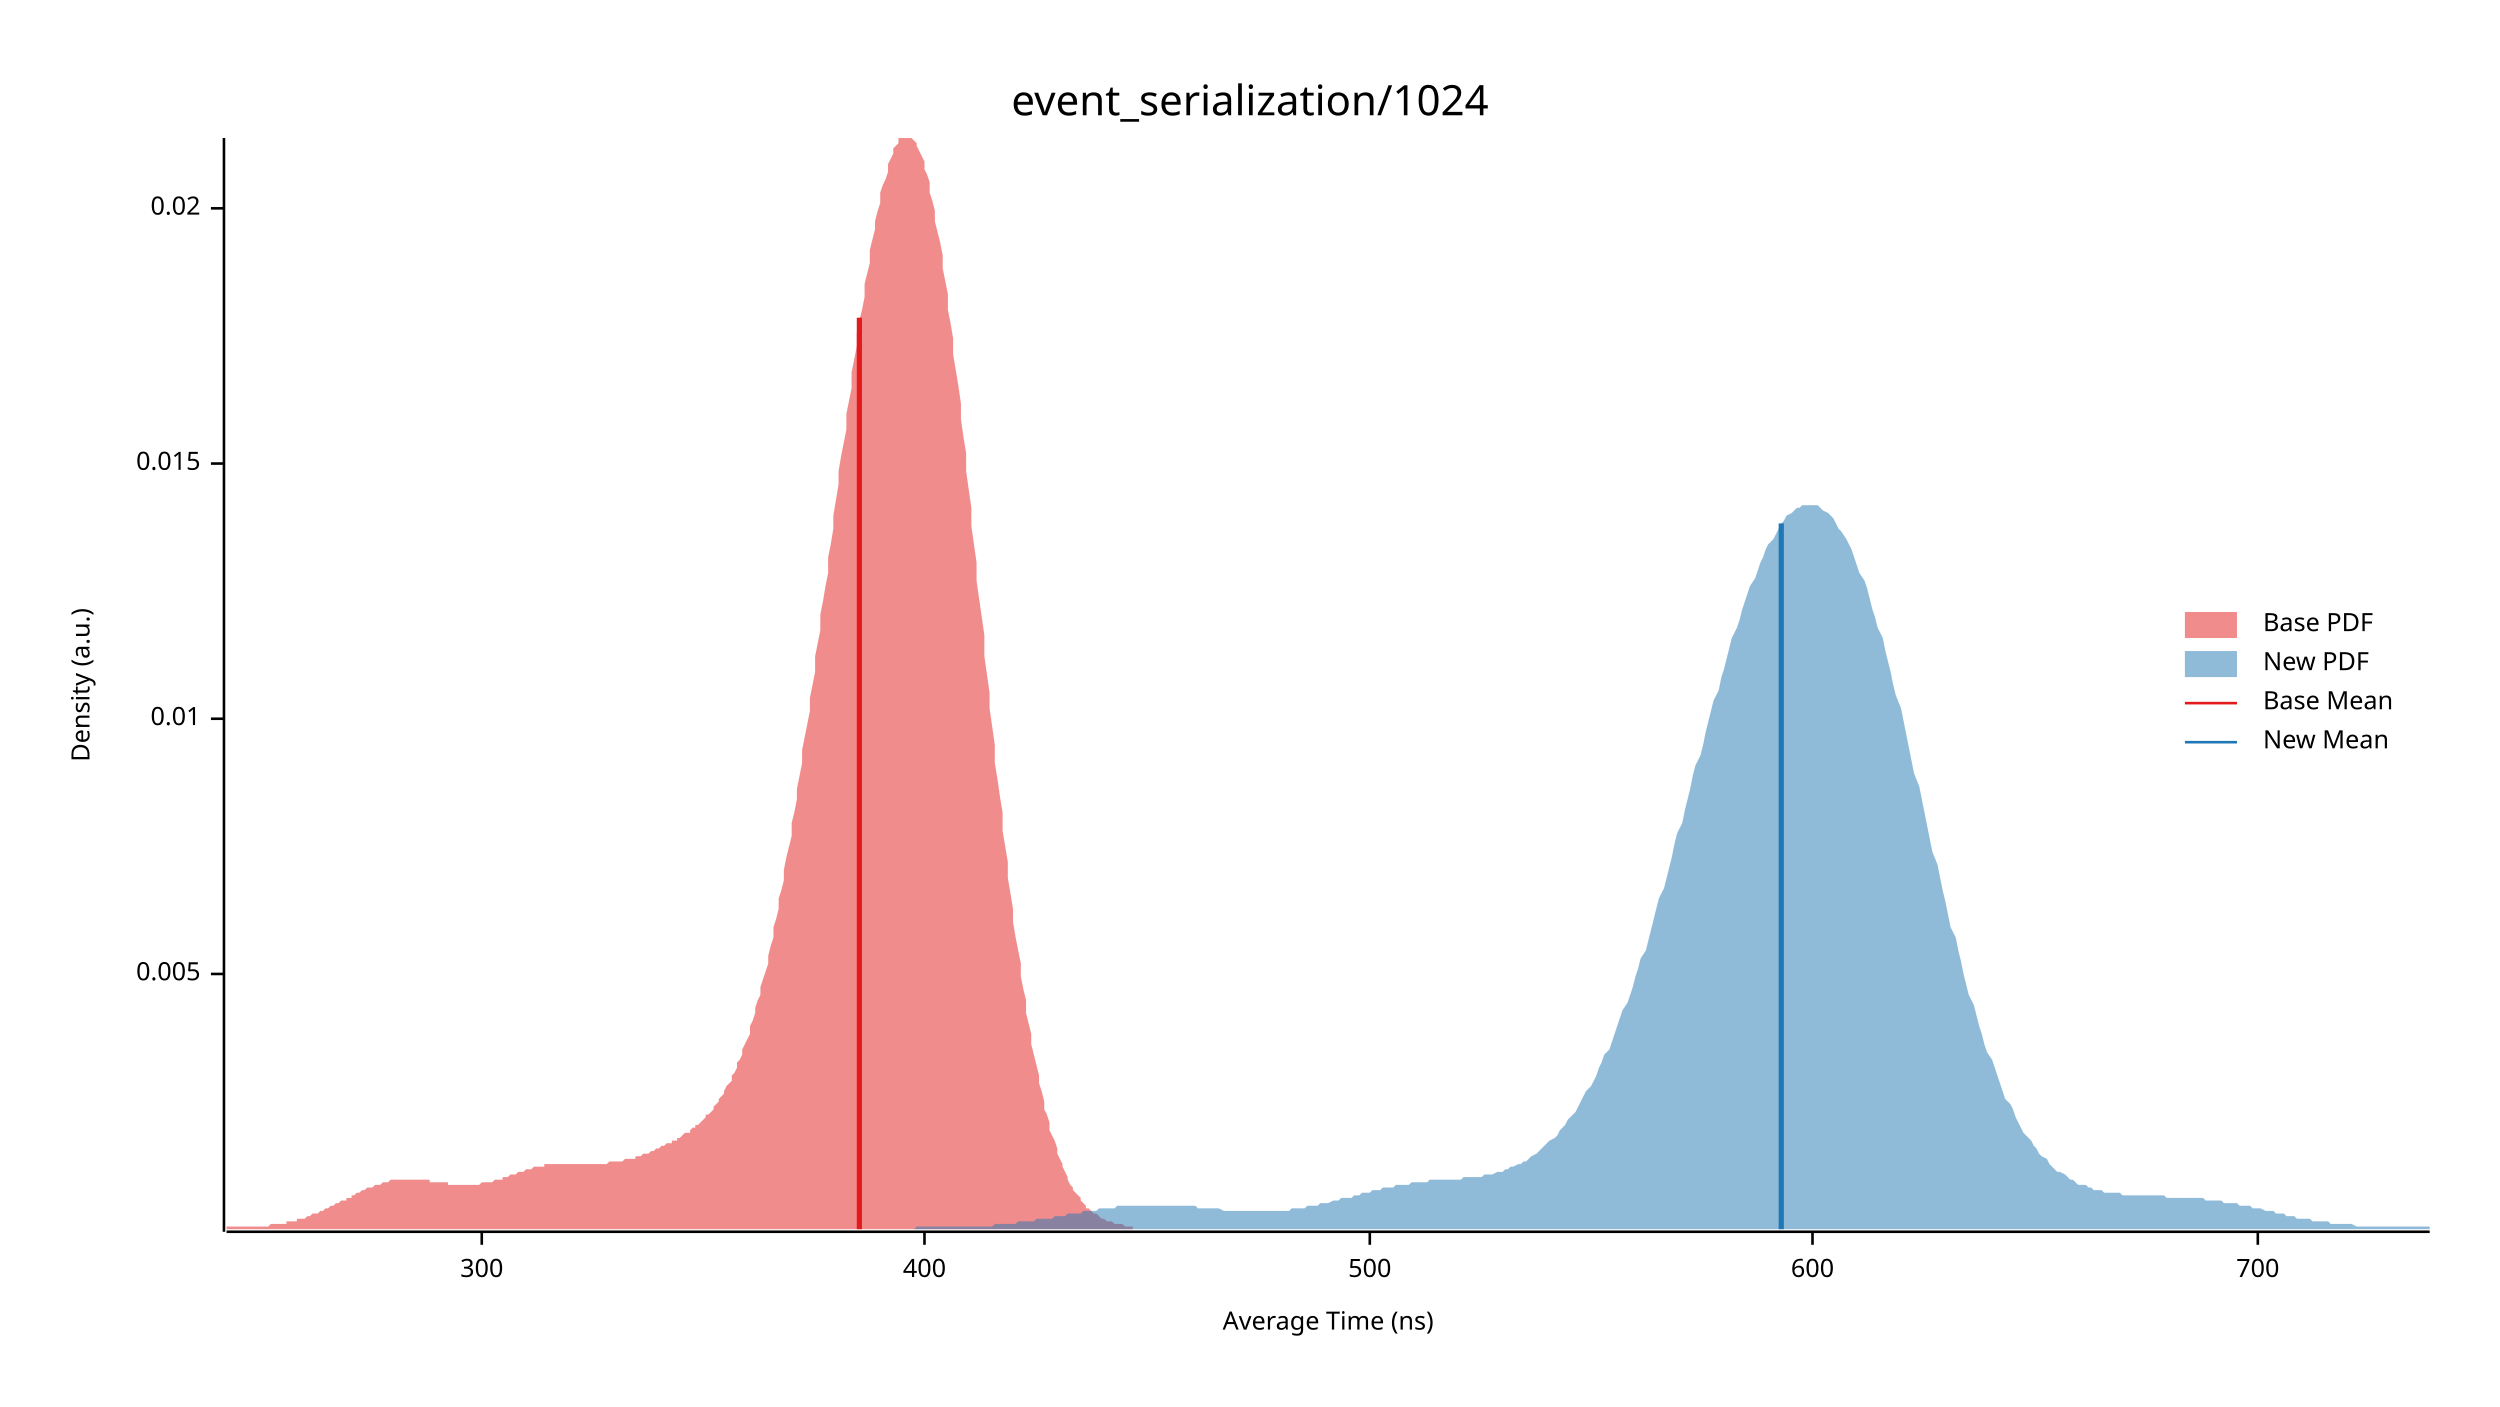
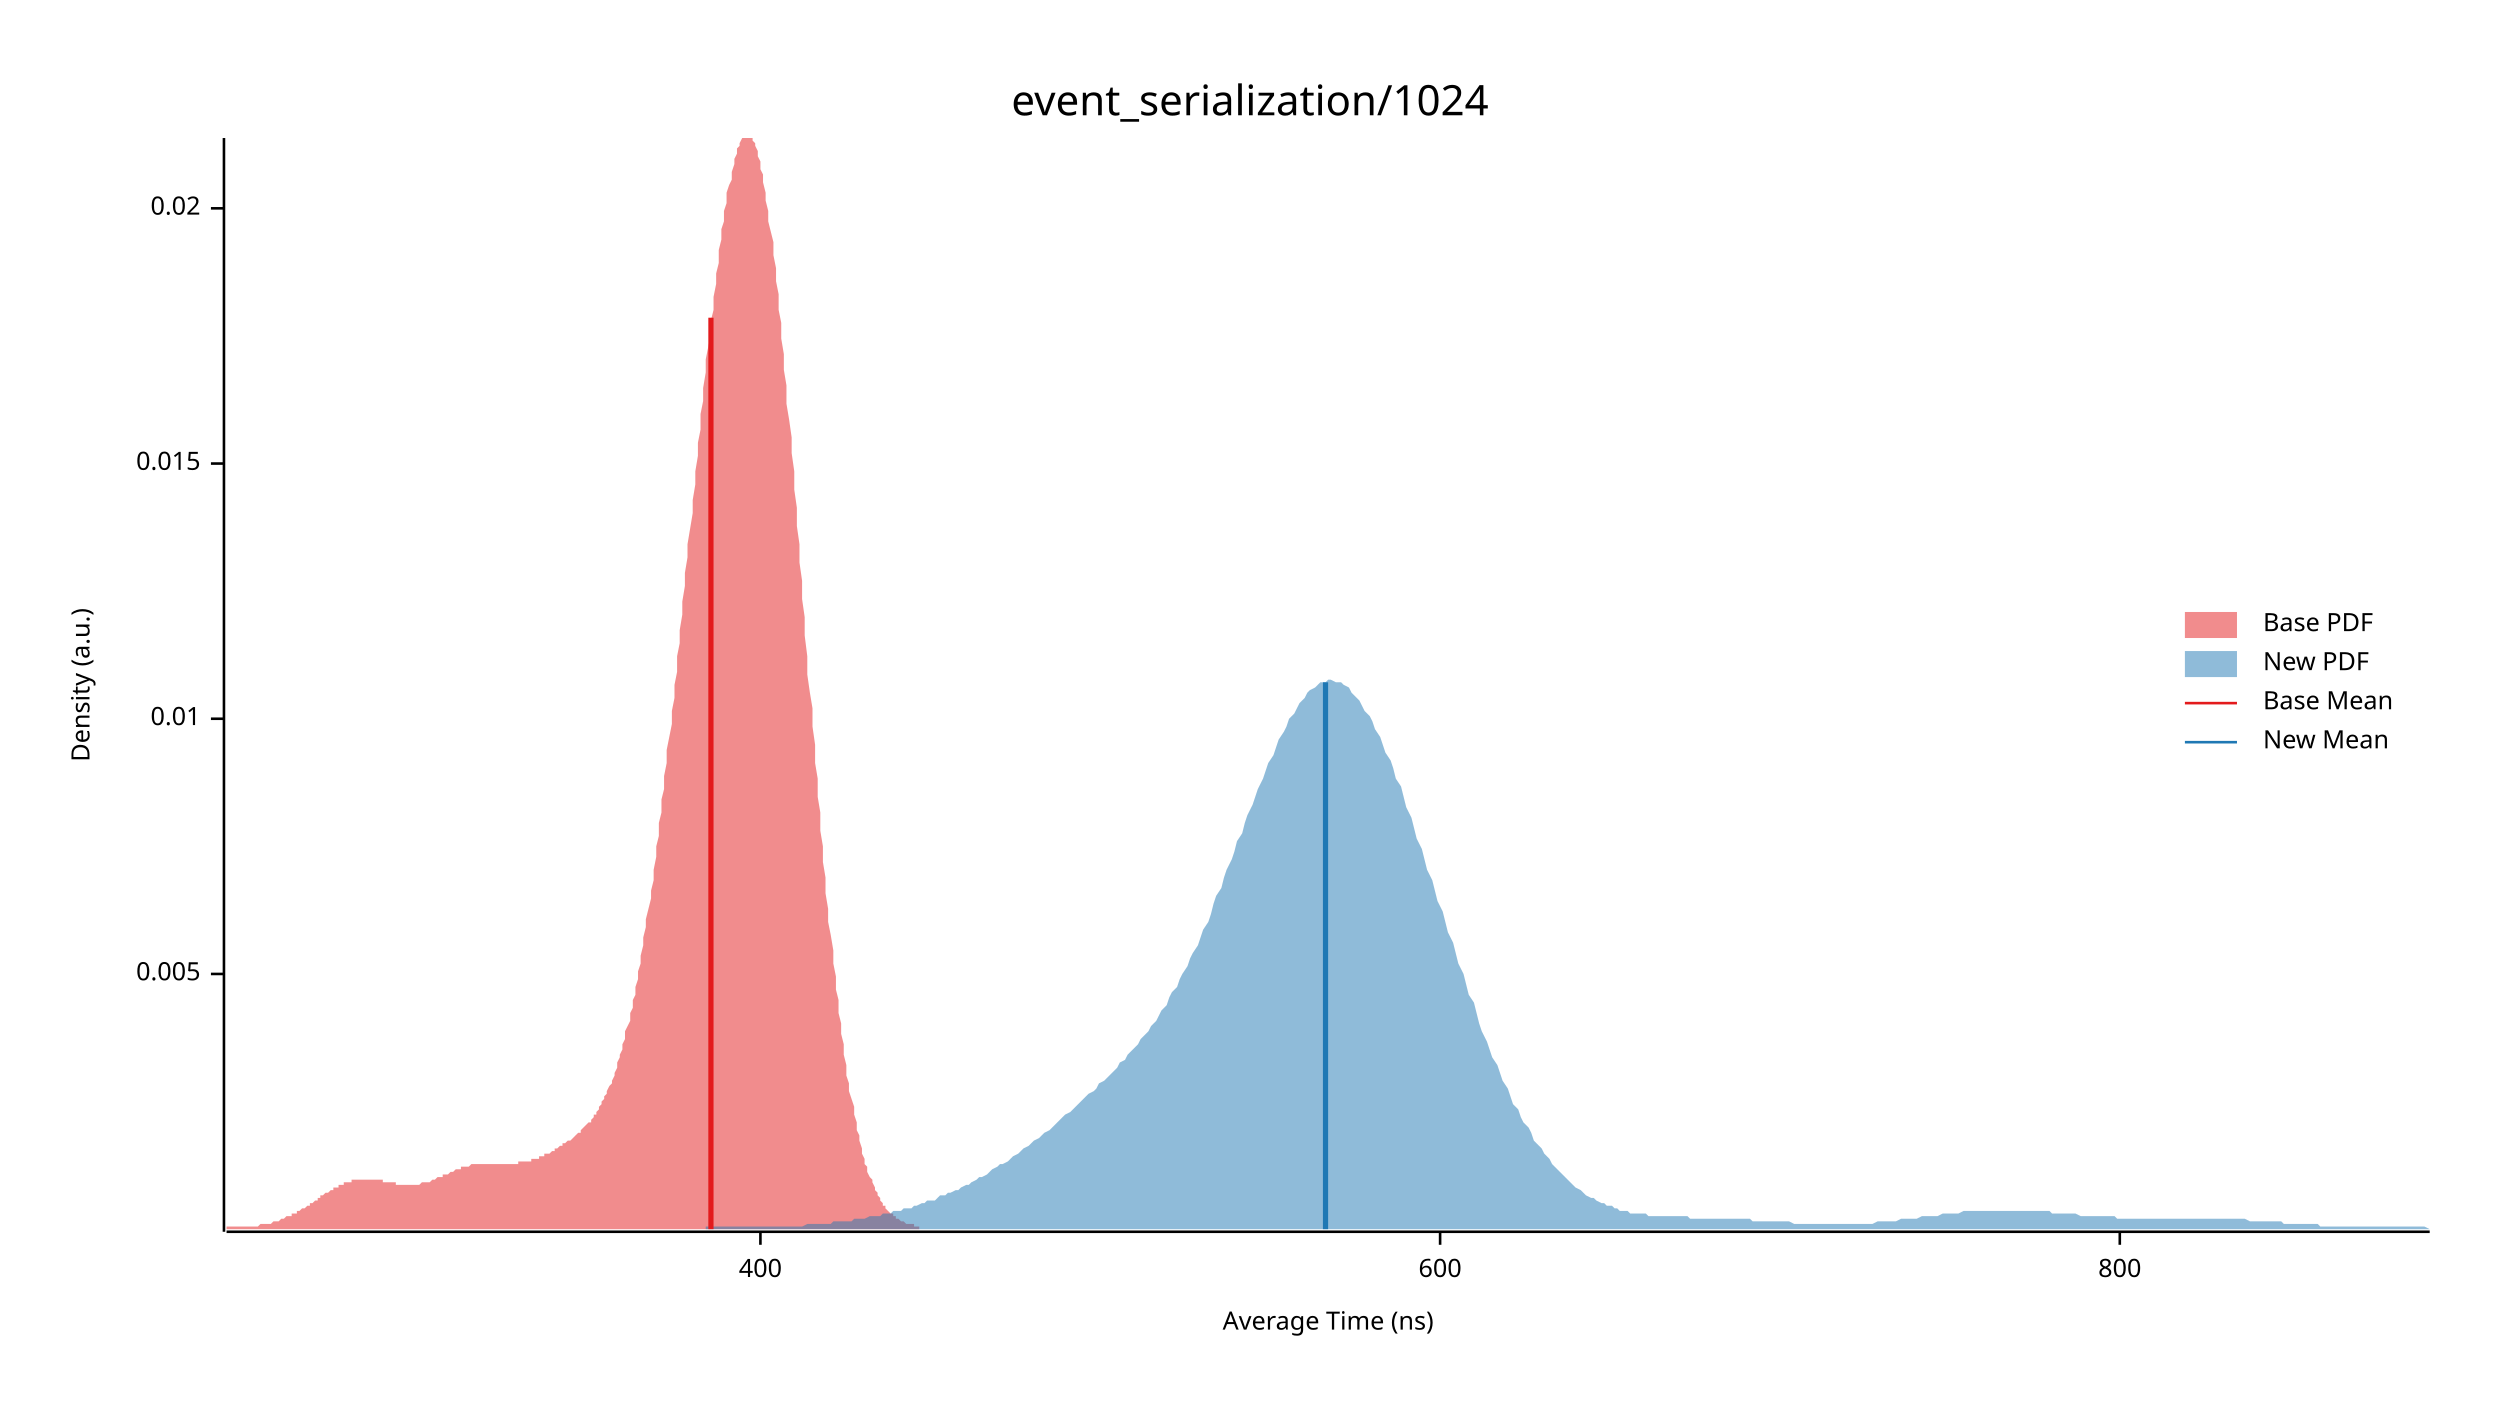
<svg xmlns="http://www.w3.org/2000/svg" width="960" height="540" viewBox="0 0 960 540">
  <text x="480" y="32" dy="0.76em" text-anchor="middle" font-family="sans-serif" font-size="16.129" opacity="1" fill="#000000">
event_serialization/1024
</text>
  <text x="27" y="263" dy="0.76em" text-anchor="middle" font-family="sans-serif" font-size="9.677" opacity="1" fill="#000000" transform="rotate(270, 27, 263)">
Density (a.u.)
</text>
  <text x="510" y="513" dy="-0.5ex" text-anchor="middle" font-family="sans-serif" font-size="9.677" opacity="1" fill="#000000">
Average Time (ns)
</text>
  <polyline fill="none" opacity="1" stroke="#000000" stroke-width="1" points="86,53 86,473 " />
  <text x="77" y="374" dy="0.5ex" text-anchor="end" font-family="sans-serif" font-size="9.677" opacity="1" fill="#000000">
0.005
</text>
  <polyline fill="none" opacity="1" stroke="#000000" stroke-width="1" points="81,374 86,374 " />
  <text x="77" y="276" dy="0.5ex" text-anchor="end" font-family="sans-serif" font-size="9.677" opacity="1" fill="#000000">
0.01
</text>
  <polyline fill="none" opacity="1" stroke="#000000" stroke-width="1" points="81,276 86,276 " />
  <text x="77" y="178" dy="0.5ex" text-anchor="end" font-family="sans-serif" font-size="9.677" opacity="1" fill="#000000">
0.015
</text>
  <polyline fill="none" opacity="1" stroke="#000000" stroke-width="1" points="81,178 86,178 " />
  <text x="77" y="80" dy="0.5ex" text-anchor="end" font-family="sans-serif" font-size="9.677" opacity="1" fill="#000000">
0.02
</text>
  <polyline fill="none" opacity="1" stroke="#000000" stroke-width="1" points="81,80 86,80 " />
  <polyline fill="none" opacity="1" stroke="#000000" stroke-width="1" points="87,473 933,473 " />
-   <text x="185" y="483" dy="0.76em" text-anchor="middle" font-family="sans-serif" font-size="9.677" opacity="1" fill="#000000">
- 300
- </text>
-   <polyline fill="none" opacity="1" stroke="#000000" stroke-width="1" points="185,473 185,478 " />
-   <text x="355" y="483" dy="0.76em" text-anchor="middle" font-family="sans-serif" font-size="9.677" opacity="1" fill="#000000">
+   <text x="292" y="483" dy="0.76em" text-anchor="middle" font-family="sans-serif" font-size="9.677" opacity="1" fill="#000000">
400
</text>
-   <polyline fill="none" opacity="1" stroke="#000000" stroke-width="1" points="355,473 355,478 " />
-   <text x="526" y="483" dy="0.76em" text-anchor="middle" font-family="sans-serif" font-size="9.677" opacity="1" fill="#000000">
- 500
- </text>
-   <polyline fill="none" opacity="1" stroke="#000000" stroke-width="1" points="526,473 526,478 " />
-   <text x="696" y="483" dy="0.76em" text-anchor="middle" font-family="sans-serif" font-size="9.677" opacity="1" fill="#000000">
+   <polyline fill="none" opacity="1" stroke="#000000" stroke-width="1" points="292,473 292,478 " />
+   <text x="553" y="483" dy="0.76em" text-anchor="middle" font-family="sans-serif" font-size="9.677" opacity="1" fill="#000000">
600
</text>
-   <polyline fill="none" opacity="1" stroke="#000000" stroke-width="1" points="696,473 696,478 " />
-   <text x="867" y="483" dy="0.76em" text-anchor="middle" font-family="sans-serif" font-size="9.677" opacity="1" fill="#000000">
- 700
+   <polyline fill="none" opacity="1" stroke="#000000" stroke-width="1" points="553,473 553,478 " />
+   <text x="814" y="483" dy="0.76em" text-anchor="middle" font-family="sans-serif" font-size="9.677" opacity="1" fill="#000000">
+ 800
</text>
-   <polyline fill="none" opacity="1" stroke="#000000" stroke-width="1" points="867,473 867,478 " />
-   <polygon opacity="0.5" fill="#E31A1C" points="87,471 87,471 88,471 89,471 89,471 90,471 91,471 91,471 92,471 93,471 93,471 94,471 95,471 96,471 96,471 97,471 98,471 98,471 99,471 100,471 100,471 101,471 102,471 103,471 103,471 104,470 105,470 105,470 106,470 107,470 107,470 108,470 109,470 110,470 110,469 111,469 112,469 112,469 113,469 114,469 114,468 115,468 116,468 117,468 117,468 118,467 119,467 119,467 120,466 121,466 121,466 122,466 123,465 123,465 124,465 125,464 126,464 126,464 127,463 128,463 128,463 129,462 130,462 130,462 131,461 132,461 133,461 133,460 134,460 135,460 135,459 136,459 137,458 137,458 138,458 139,457 140,457 140,457 141,456 142,456 142,456 143,456 144,455 144,455 145,455 146,455 147,454 147,454 148,454 149,454 149,454 150,453 151,453 151,453 152,453 153,453 154,453 154,453 155,453 156,453 156,453 157,453 158,453 158,453 159,453 160,453 160,453 161,453 162,453 163,453 163,453 164,453 165,453 165,454 166,454 167,454 167,454 168,454 169,454 170,454 170,454 171,454 172,454 172,455 173,455 174,455 174,455 175,455 176,455 177,455 177,455 178,455 179,455 179,455 180,455 181,455 181,455 182,455 183,455 184,455 184,455 185,454 186,454 186,454 187,454 188,454 188,454 189,454 190,453 191,453 191,453 192,453 193,453 193,452 194,452 195,452 195,452 196,451 197,451 197,451 198,451 199,450 200,450 200,450 201,450 202,449 202,449 203,449 204,449 204,449 205,448 206,448 207,448 207,448 208,448 209,448 209,447 210,447 211,447 211,447 212,447 213,447 214,447 214,447 215,447 216,447 216,447 217,447 218,447 218,447 219,447 220,447 221,447 221,447 222,447 223,447 223,447 224,447 225,447 225,447 226,447 227,447 228,447 228,447 229,447 230,447 230,447 231,447 232,447 232,447 233,447 234,446 234,446 235,446 236,446 237,446 237,446 238,446 239,446 239,446 240,445 241,445 241,445 242,445 243,445 244,445 244,444 245,444 246,444 246,444 247,443 248,443 248,443 249,443 250,442 251,442 251,442 252,441 253,441 253,441 254,440 255,440 255,440 256,439 257,439 258,439 258,438 259,438 260,438 260,437 261,437 262,436 262,436 263,435 264,435 265,435 265,434 266,433 267,433 267,432 268,432 269,431 269,431 270,430 271,429 271,428 272,428 273,427 274,426 274,425 275,424 276,423 276,422 277,421 278,420 278,419 279,417 280,416 281,415 281,413 282,412 283,410 283,408 284,407 285,405 285,403 286,401 287,399 288,397 288,394 289,392 290,389 290,387 291,384 292,382 292,379 293,376 294,373 295,370 295,367 296,363 297,360 297,356 298,353 299,349 299,345 300,342 301,338 301,334 302,329 303,325 304,321 304,316 305,312 306,307 306,303 307,298 308,293 308,288 309,283 310,278 311,273 311,268 312,263 313,258 313,252 314,247 315,242 315,236 316,231 317,225 318,220 318,214 319,209 320,203 320,198 321,192 322,186 322,181 323,175 324,170 325,165 325,159 326,154 327,149 327,143 328,138 329,133 329,128 330,123 331,119 332,114 332,109 333,105 334,101 334,96 335,92 336,88 336,85 337,81 338,78 338,74 339,71 340,69 341,66 341,63 342,61 343,59 343,57 344,56 345,55 345,53 346,53 347,53 348,53 348,53 349,53 350,53 350,53 351,54 352,55 352,56 353,58 354,60 355,62 355,65 356,67 357,70 357,74 358,77 359,81 359,85 360,89 361,93 362,98 362,103 363,108 364,113 364,119 365,124 366,130 366,136 367,142 368,148 369,155 369,161 370,168 371,174 371,181 372,188 373,195 373,202 374,209 375,216 375,223 376,230 377,237 378,244 378,252 379,259 380,266 380,272 381,279 382,286 382,293 383,299 384,306 385,312 385,319 386,325 387,331 387,337 388,343 389,349 389,354 390,360 391,365 392,370 392,375 393,380 394,384 394,389 395,393 396,397 396,401 397,405 398,409 399,413 399,416 400,419 401,423 401,426 402,428 403,431 403,434 404,436 405,438 406,441 406,443 407,445 408,447 408,448 409,450 410,452 410,453 411,455 412,456 412,457 413,458 414,459 415,460 415,461 416,462 417,463 417,464 418,464 419,465 419,465 420,466 421,466 422,467 422,467 423,468 424,468 424,468 425,469 426,469 426,469 427,469 428,470 429,470 429,470 430,470 431,470 431,470 432,471 433,471 433,471 434,471 435,471 435,472 87,472 " />
-   <polygon opacity="0.5" fill="#1F78B4" points="351,472 352,471 353,471 354,471 355,471 356,471 358,471 359,471 360,471 361,471 362,471 363,471 365,471 366,471 367,471 368,471 369,471 370,471 372,471 373,471 374,471 375,471 376,471 377,471 379,471 380,471 381,471 382,470 383,470 384,470 386,470 387,470 388,470 389,470 390,470 391,469 393,469 394,469 395,469 396,469 397,469 398,468 400,468 401,468 402,468 403,468 404,468 405,467 407,467 408,467 409,467 410,466 411,466 412,466 414,466 415,466 416,465 417,465 418,465 419,465 421,465 422,464 423,464 424,464 425,464 426,464 428,464 429,463 430,463 431,463 432,463 433,463 435,463 436,463 437,463 438,463 439,463 440,463 442,463 443,463 444,463 445,463 446,463 447,463 449,463 450,463 451,463 452,463 453,463 454,463 456,463 457,463 458,463 459,463 460,464 461,464 463,464 464,464 465,464 466,464 467,464 468,464 470,465 471,465 472,465 473,465 474,465 475,465 477,465 478,465 479,465 480,465 481,465 482,465 484,465 485,465 486,465 487,465 488,465 489,465 491,465 492,465 493,465 494,465 495,465 496,464 498,464 499,464 500,464 501,464 502,463 503,463 505,463 506,463 507,462 508,462 509,462 510,462 512,461 513,461 514,461 515,460 516,460 517,460 519,460 520,459 521,459 522,459 523,458 524,458 526,458 527,457 528,457 529,457 530,457 531,456 533,456 534,456 535,456 536,455 537,455 538,455 540,455 541,455 542,454 543,454 544,454 545,454 547,454 548,454 549,453 550,453 551,453 552,453 554,453 555,453 556,453 557,453 558,453 559,453 561,453 562,452 563,452 564,452 565,452 566,452 568,452 569,452 570,451 571,451 572,451 573,451 575,450 576,450 577,450 578,449 579,449 580,448 581,448 583,447 584,447 585,446 586,446 587,445 588,444 590,443 591,442 592,441 593,440 594,439 595,438 597,437 598,436 599,434 600,433 601,432 602,430 604,428 605,427 606,425 607,423 608,421 609,419 611,417 612,415 613,413 614,410 615,408 616,405 618,403 619,400 620,397 621,394 622,391 623,388 625,385 626,382 627,379 628,375 629,372 630,368 632,365 633,361 634,357 635,353 636,349 637,345 639,341 640,337 641,333 642,329 643,324 644,320 646,316 647,311 648,307 649,303 650,298 651,294 653,290 654,286 655,281 656,277 657,273 658,269 660,265 661,260 662,257 663,253 664,249 665,245 667,241 668,238 669,234 670,231 671,228 672,225 674,222 675,219 676,216 677,214 678,211 679,209 681,207 682,205 683,203 684,201 685,200 686,198 688,197 689,196 690,195 691,195 692,194 693,194 695,194 696,194 697,194 698,194 699,195 700,196 702,197 703,198 704,199 705,201 706,203 707,204 709,207 710,209 711,211 712,214 713,217 714,220 716,223 717,226 718,230 719,234 720,237 721,241 723,245 724,250 725,254 726,258 727,263 728,267 730,272 731,277 732,282 733,287 734,292 735,297 737,302 738,307 739,312 740,317 741,322 742,327 744,332 745,337 746,342 747,346 748,351 749,356 751,360 752,365 753,369 754,374 755,378 756,382 758,386 759,390 760,394 761,397 762,401 763,404 765,407 766,410 767,413 768,416 769,419 770,422 772,424 773,426 774,429 775,431 776,433 777,435 779,437 780,438 781,440 782,441 783,443 784,444 786,445 787,447 788,448 789,449 790,450 791,450 793,451 794,452 795,453 796,453 797,454 798,455 800,455 801,455 802,456 803,456 804,457 805,457 807,457 808,458 809,458 810,458 811,458 812,458 814,458 815,459 816,459 817,459 818,459 819,459 821,459 822,459 823,459 824,459 825,459 826,459 828,459 829,459 830,459 831,459 832,460 833,460 835,460 836,460 837,460 838,460 839,460 840,460 842,460 843,460 844,460 845,460 846,460 847,461 849,461 850,461 851,461 852,461 853,461 854,462 856,462 857,462 858,462 859,462 860,463 861,463 863,463 864,463 865,464 866,464 867,464 868,464 870,465 871,465 872,465 873,465 874,466 875,466 877,466 878,467 879,467 880,467 881,467 882,468 884,468 885,468 886,468 887,468 888,469 889,469 891,469 892,469 893,469 894,469 895,470 896,470 898,470 899,470 900,470 901,470 902,470 903,470 905,471 906,471 907,471 908,471 909,471 910,471 912,471 913,471 914,471 915,471 916,471 917,471 919,471 920,471 921,471 922,471 923,471 924,471 926,471 927,471 928,471 929,471 930,471 931,471 933,471 933,472 351,472 " />
-   <polyline fill="none" opacity="1" stroke="#E31A1C" stroke-width="2" points="330,472 330,122 " />
-   <polyline fill="none" opacity="1" stroke="#1F78B4" stroke-width="2" points="684,472 684,201 " />
+   <polyline fill="none" opacity="1" stroke="#000000" stroke-width="1" points="814,473 814,478 " />
+   <polygon opacity="0.5" fill="#E31A1C" points="87,471 87,471 88,471 88,471 89,471 89,471 90,471 90,471 91,471 91,471 92,471 92,471 93,471 93,471 94,471 95,471 95,471 96,471 96,471 97,471 97,471 98,471 98,471 99,471 99,471 100,470 100,470 101,470 101,470 102,470 103,470 103,470 104,470 104,470 105,469 105,469 106,469 106,469 107,469 107,469 108,468 108,468 109,468 109,468 110,467 111,467 111,467 112,467 112,466 113,466 113,466 114,466 114,465 115,465 115,465 116,464 116,464 117,464 118,463 118,463 119,463 119,462 120,462 120,462 121,461 121,461 122,461 122,460 123,460 123,459 124,459 124,459 125,458 126,458 126,458 127,457 127,457 128,457 128,456 129,456 129,456 130,456 130,455 131,455 131,455 132,455 132,454 133,454 134,454 134,454 135,454 135,453 136,453 136,453 137,453 137,453 138,453 138,453 139,453 139,453 140,453 140,453 141,453 142,453 142,453 143,453 143,453 144,453 144,453 145,453 145,453 146,453 146,453 147,453 147,454 148,454 149,454 149,454 150,454 150,454 151,454 151,454 152,454 152,455 153,455 153,455 154,455 154,455 155,455 155,455 156,455 157,455 157,455 158,455 158,455 159,455 159,455 160,455 160,455 161,455 161,455 162,454 162,454 163,454 163,454 164,454 165,454 165,454 166,453 166,453 167,453 167,453 168,452 168,452 169,452 169,452 170,452 170,451 171,451 171,451 172,451 173,450 173,450 174,450 174,450 175,449 175,449 176,449 176,449 177,449 177,448 178,448 178,448 179,448 180,448 180,448 181,447 181,447 182,447 182,447 183,447 183,447 184,447 184,447 185,447 185,447 186,447 186,447 187,447 188,447 188,447 189,447 189,447 190,447 190,447 191,447 191,447 192,447 192,447 193,447 193,447 194,447 194,447 195,447 196,447 196,447 197,447 197,447 198,447 198,447 199,447 199,446 200,446 200,446 201,446 201,446 202,446 202,446 203,446 204,446 204,445 205,445 205,445 206,445 206,445 207,445 207,444 208,444 208,444 209,444 209,443 210,443 211,443 211,443 212,442 212,442 213,442 213,441 214,441 214,441 215,440 215,440 216,440 216,439 217,439 217,439 218,438 219,438 219,438 220,437 220,437 221,436 221,436 222,435 222,435 223,435 223,434 224,433 224,433 225,432 225,432 226,431 227,431 227,430 228,429 228,428 229,428 229,427 230,426 230,425 231,424 231,423 232,422 232,421 233,420 233,419 234,417 235,416 235,415 236,413 236,412 237,410 237,408 238,406 238,405 239,403 239,401 240,399 240,396 241,394 242,392 242,389 243,387 243,384 244,382 244,379 245,376 245,373 246,370 246,367 247,363 247,360 248,356 248,353 249,349 250,345 250,342 251,338 251,334 252,329 252,325 253,321 253,316 254,312 254,307 255,303 255,298 256,293 256,288 257,283 258,278 258,273 259,268 259,263 260,258 260,252 261,247 261,242 262,236 262,231 263,225 263,220 264,214 264,209 265,203 266,197 266,192 267,186 267,181 268,175 268,170 269,165 269,159 270,154 270,149 271,143 271,138 272,133 273,128 273,123 274,119 274,114 275,109 275,105 276,101 276,96 277,92 277,88 278,85 278,81 279,78 279,74 280,71 281,69 281,66 282,63 282,61 283,59 283,57 284,56 284,55 285,53 285,53 286,53 286,53 287,53 287,53 288,53 289,53 289,54 290,55 290,56 291,58 291,60 292,62 292,65 293,67 293,70 294,74 294,77 295,81 295,85 296,89 297,93 297,98 298,103 298,108 299,113 299,119 300,124 300,130 301,136 301,142 302,148 302,155 303,161 304,168 304,174 305,181 305,188 306,195 306,202 307,209 307,216 308,223 308,230 309,237 309,244 310,252 310,259 311,266 312,272 312,279 313,286 313,293 314,299 314,306 315,312 315,319 316,325 316,331 317,337 317,343 318,349 318,354 319,359 320,365 320,370 321,375 321,380 322,384 322,389 323,393 323,397 324,401 324,405 325,409 325,413 326,416 326,419 327,422 328,425 328,428 329,431 329,434 330,436 330,438 331,441 331,443 332,445 332,447 333,448 333,450 334,452 335,453 335,454 336,456 336,457 337,458 337,459 338,460 338,461 339,462 339,463 340,463 340,464 341,465 341,465 342,466 343,466 343,467 344,467 344,468 345,468 345,468 346,469 346,469 347,469 347,469 348,470 348,470 349,470 349,470 350,470 351,470 351,471 352,471 352,471 353,471 353,471 353,472 87,472 " />
+   <polygon opacity="0.5" fill="#1F78B4" points="271,471 273,471 274,471 275,471 277,471 278,471 279,471 281,471 282,471 283,471 285,471 286,471 287,471 289,471 290,471 291,471 293,471 294,471 295,471 297,471 298,471 299,471 301,471 302,471 303,471 305,471 306,471 307,471 308,471 310,470 311,470 312,470 314,470 315,470 316,470 318,470 319,470 320,469 322,469 323,469 324,469 326,469 327,469 328,468 330,468 331,468 332,468 334,467 335,467 336,467 338,467 339,466 340,466 342,466 343,465 344,465 346,465 347,464 348,464 350,464 351,463 352,463 354,462 355,462 356,461 358,461 359,461 360,460 361,459 363,459 364,458 365,458 367,457 368,457 369,456 371,455 372,455 373,454 375,453 376,452 377,452 379,451 380,450 381,449 383,448 384,447 385,447 387,446 388,445 389,444 391,443 392,442 393,441 395,440 396,439 397,438 399,437 400,436 401,435 403,434 404,433 405,432 407,430 408,429 409,428 411,427 412,426 413,425 414,424 416,422 417,421 418,420 420,419 421,418 422,416 424,415 425,414 426,413 428,411 429,410 430,408 432,407 433,405 434,404 436,402 437,401 438,399 440,397 441,396 442,394 444,392 445,390 446,388 448,386 449,383 450,381 452,379 453,376 454,374 456,371 457,368 458,366 460,363 461,360 462,357 464,354 465,351 466,347 467,344 469,341 470,337 471,334 473,330 474,327 475,323 477,320 478,316 479,313 481,309 482,306 483,303 485,299 486,296 487,293 489,290 490,287 491,284 493,281 494,279 495,276 497,274 498,272 499,270 501,268 502,266 503,265 505,264 506,263 507,262 509,262 510,261 511,261 513,262 514,262 515,262 516,263 518,264 519,266 520,267 522,269 523,271 524,273 526,275 527,277 528,280 530,283 531,286 532,289 534,292 535,295 536,299 538,302 539,306 540,310 542,314 543,318 544,322 546,326 547,330 548,334 550,338 551,342 552,346 554,350 555,354 556,358 558,362 559,366 560,370 562,374 563,378 564,382 566,385 567,389 568,393 569,396 571,400 572,403 573,406 575,409 576,412 577,415 579,418 580,421 581,424 583,426 584,429 585,431 587,433 588,435 589,438 591,440 592,441 593,443 595,445 596,447 597,448 599,450 600,451 601,452 603,454 604,455 605,456 607,457 608,458 609,459 611,460 612,460 613,461 615,462 616,462 617,463 619,463 620,464 621,464 622,465 624,465 625,465 626,466 628,466 629,466 630,466 632,466 633,467 634,467 636,467 637,467 638,467 640,467 641,467 642,467 644,467 645,467 646,467 648,467 649,468 650,468 652,468 653,468 654,468 656,468 657,468 658,468 660,468 661,468 662,468 664,468 665,468 666,468 668,468 669,468 670,468 672,468 673,469 674,469 675,469 677,469 678,469 679,469 681,469 682,469 683,469 685,469 686,469 687,469 689,470 690,470 691,470 693,470 694,470 695,470 697,470 698,470 699,470 701,470 702,470 703,470 705,470 706,470 707,470 709,470 710,470 711,470 713,470 714,470 715,470 717,470 718,470 719,470 721,469 722,469 723,469 724,469 726,469 727,469 728,469 730,468 731,468 732,468 734,468 735,468 736,468 738,467 739,467 740,467 742,467 743,467 744,467 746,466 747,466 748,466 750,466 751,466 752,466 754,465 755,465 756,465 758,465 759,465 760,465 762,465 763,465 764,465 766,465 767,465 768,465 770,465 771,465 772,465 774,465 775,465 776,465 777,465 779,465 780,465 781,465 783,465 784,465 785,465 787,465 788,466 789,466 791,466 792,466 793,466 795,466 796,466 797,466 799,467 800,467 801,467 803,467 804,467 805,467 807,467 808,467 809,467 811,467 812,467 813,468 815,468 816,468 817,468 819,468 820,468 821,468 823,468 824,468 825,468 827,468 828,468 829,468 830,468 832,468 833,468 834,468 836,468 837,468 838,468 840,468 841,468 842,468 844,468 845,468 846,468 848,468 849,468 850,468 852,468 853,468 854,468 856,468 857,468 858,468 860,468 861,468 862,468 864,469 865,469 866,469 868,469 869,469 870,469 872,469 873,469 874,469 876,469 877,470 878,470 880,470 881,470 882,470 883,470 885,470 886,470 887,470 889,470 890,470 891,471 893,471 894,471 895,471 897,471 898,471 899,471 901,471 902,471 903,471 905,471 906,471 907,471 909,471 910,471 911,471 913,471 914,471 915,471 917,471 918,471 919,471 921,471 922,471 923,471 925,471 926,471 927,471 929,471 930,471 931,471 933,472 933,472 271,472 " />
+   <polyline fill="none" opacity="1" stroke="#E31A1C" stroke-width="2" points="273,472 273,122 " />
+   <polyline fill="none" opacity="1" stroke="#1F78B4" stroke-width="2" points="509,472 509,262 " />
  <text x="869" y="235" dy="0.76em" text-anchor="start" font-family="sans-serif" font-size="9.677" opacity="1" fill="#000000">
Base PDF
</text>
  <text x="869" y="250" dy="0.76em" text-anchor="start" font-family="sans-serif" font-size="9.677" opacity="1" fill="#000000">
New PDF
</text>
  <text x="869" y="265" dy="0.76em" text-anchor="start" font-family="sans-serif" font-size="9.677" opacity="1" fill="#000000">
Base Mean
</text>
  <text x="869" y="280" dy="0.76em" text-anchor="start" font-family="sans-serif" font-size="9.677" opacity="1" fill="#000000">
New Mean
</text>
  <rect x="839" y="235" width="20" height="10" opacity="0.5" fill="#E31A1C" stroke="none" />
  <rect x="839" y="250" width="20" height="10" opacity="0.5" fill="#1F78B4" stroke="none" />
  <polyline fill="none" opacity="1" stroke="#E31A1C" stroke-width="1" points="839,270 859,270 " />
  <polyline fill="none" opacity="1" stroke="#1F78B4" stroke-width="1" points="839,285 859,285 " />
</svg>
